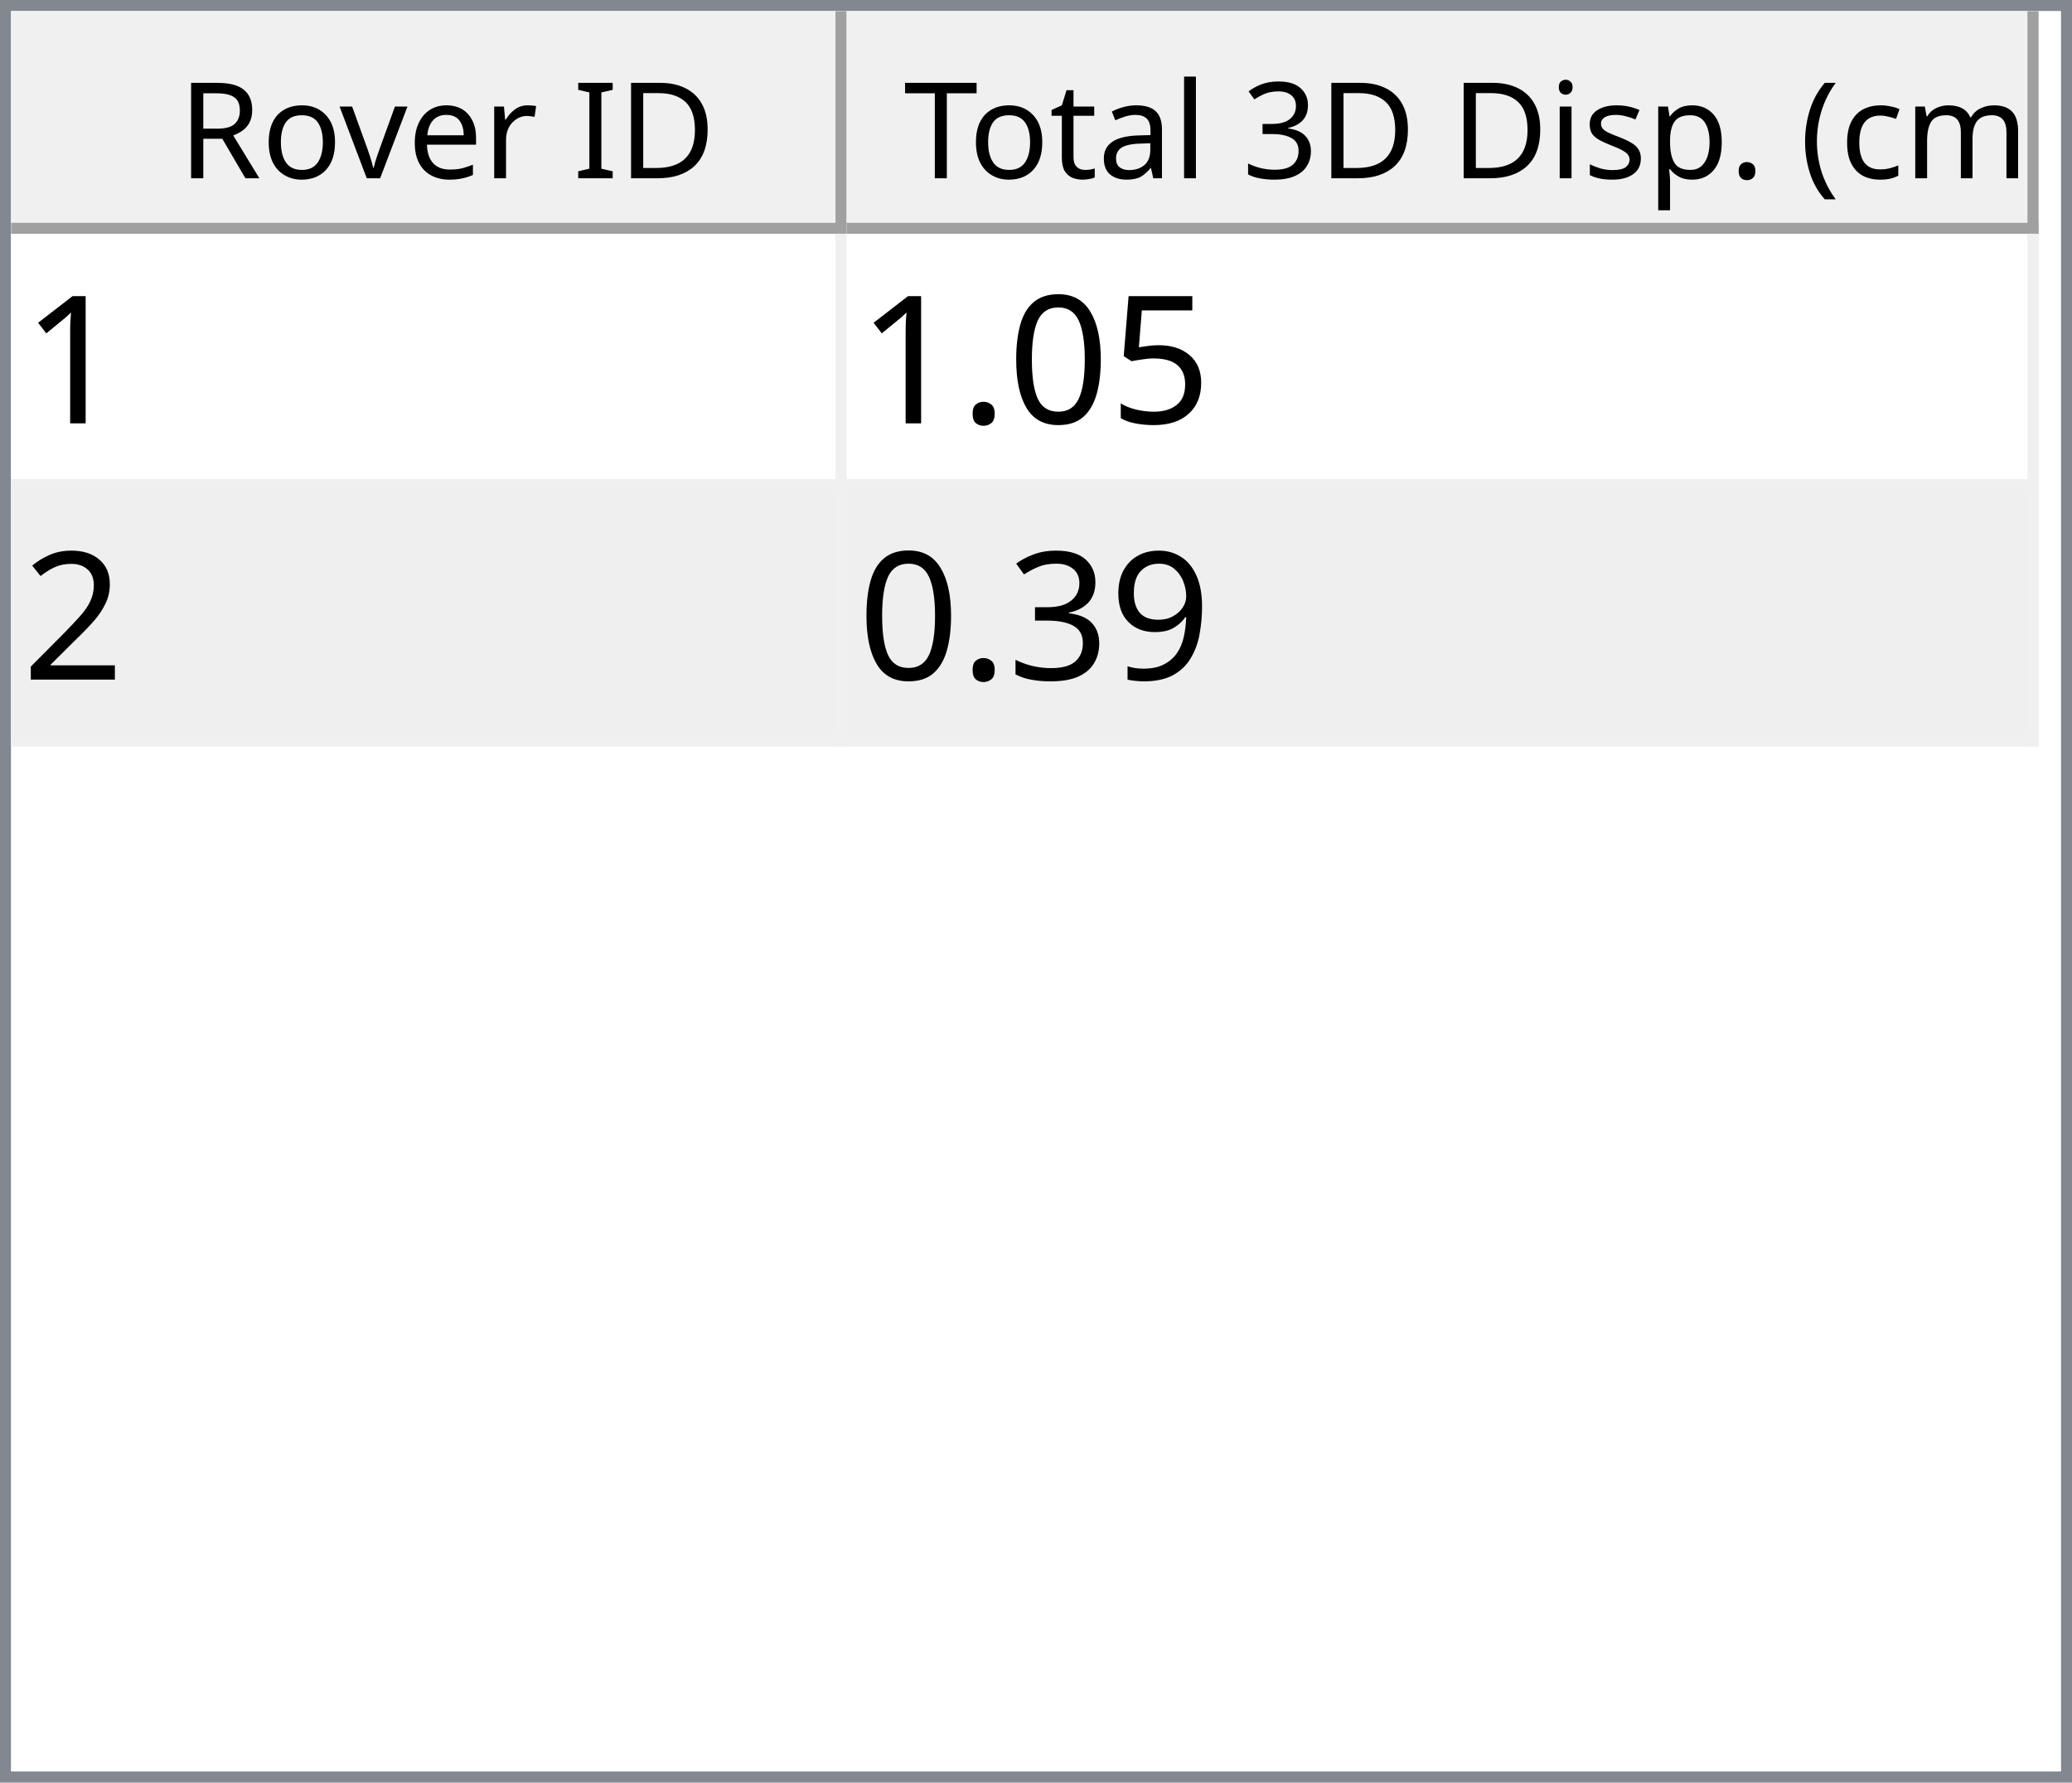
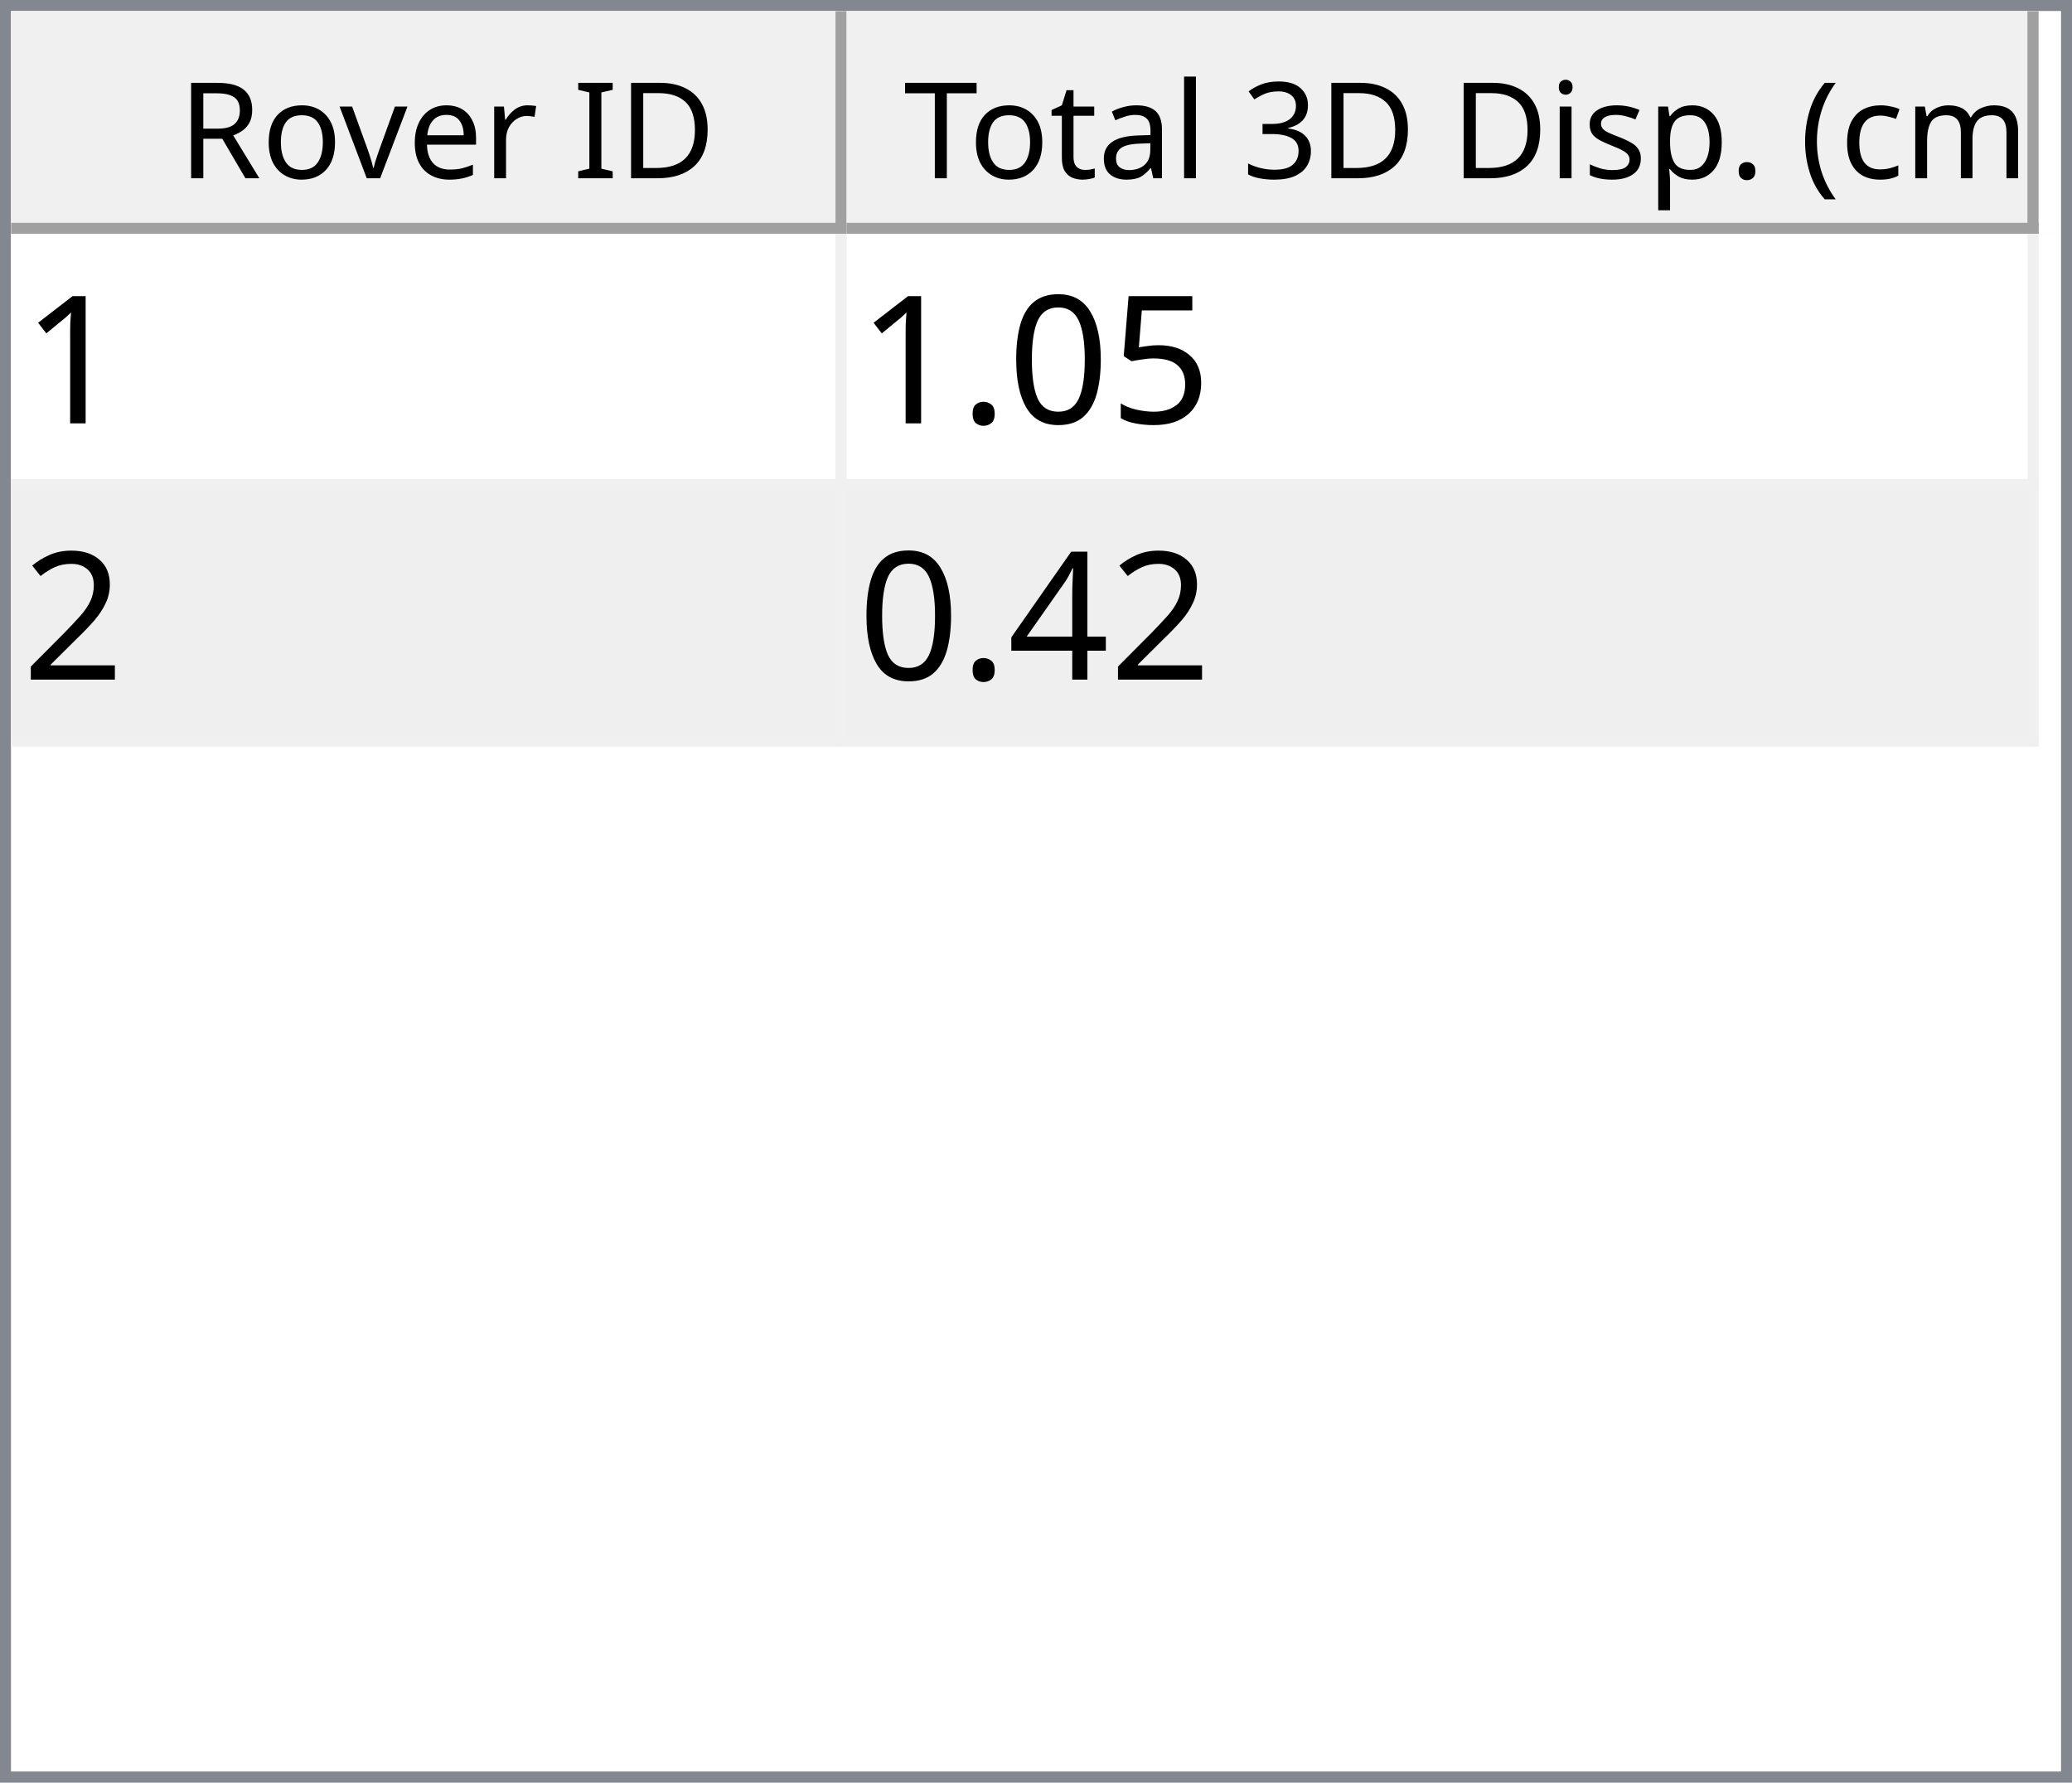
<svg xmlns="http://www.w3.org/2000/svg" style="fill-opacity:1; color-rendering:auto; color-interpolation:auto; text-rendering:auto; stroke:black; stroke-linecap:square; stroke-miterlimit:10; shape-rendering:auto; stroke-opacity:1; fill:black; stroke-dasharray:none; font-weight:normal; stroke-width:1; font-family:'Dialog'; font-style:normal; stroke-linejoin:miter; font-size:12px; stroke-dashoffset:0; image-rendering:auto;" width="186" height="160">
  <defs id="genericDefs" />
  <g>
    <defs id="defs1">
      <clipPath clipPathUnits="userSpaceOnUse" id="clipPath1">
        <path d="M0 0 L186 0 L186 160 L0 160 L0 0 Z" />
      </clipPath>
      <clipPath clipPathUnits="userSpaceOnUse" id="clipPath2">
        <path d="M0 0 L0 160 L186 160 L186 0 Z" />
      </clipPath>
      <clipPath clipPathUnits="userSpaceOnUse" id="clipPath3">
        <path d="M0 0 L0 20 L184 20 L184 0 Z" />
      </clipPath>
      <clipPath clipPathUnits="userSpaceOnUse" id="clipPath4">
        <path d="M0 0 L0 20 L75 20 L75 0 Z" />
      </clipPath>
      <clipPath clipPathUnits="userSpaceOnUse" id="clipPath5">
        <path d="M1 1 L1 19 L74 19 L74 1 Z" />
      </clipPath>
      <clipPath clipPathUnits="userSpaceOnUse" id="clipPath6">
        <path d="M0 0 L0 18 L73 18 L73 0 Z" />
      </clipPath>
      <clipPath clipPathUnits="userSpaceOnUse" id="clipPath7">
        <path d="M-0.5 -0.5 L-0.5 19.5 L74.5 19.5 L74.5 -0.5 Z" />
      </clipPath>
      <clipPath clipPathUnits="userSpaceOnUse" id="clipPath8">
        <path d="M0 0 L0 20 L107 20 L107 0 Z" />
      </clipPath>
      <clipPath clipPathUnits="userSpaceOnUse" id="clipPath9">
        <path d="M1 1 L1 19 L106 19 L106 1 Z" />
      </clipPath>
      <clipPath clipPathUnits="userSpaceOnUse" id="clipPath10">
        <path d="M0 0 L0 18 L105 18 L105 0 Z" />
      </clipPath>
      <clipPath clipPathUnits="userSpaceOnUse" id="clipPath11">
        <path d="M-0.5 -0.5 L-0.5 19.5 L106.5 19.5 L106.5 -0.5 Z" />
      </clipPath>
      <clipPath clipPathUnits="userSpaceOnUse" id="clipPath12">
        <path d="M0 0 L0 138 L184 138 L184 0 Z" />
      </clipPath>
      <clipPath clipPathUnits="userSpaceOnUse" id="clipPath13">
        <path d="M0 0 L0 46 L182 46 L182 0 Z" />
      </clipPath>
      <clipPath clipPathUnits="userSpaceOnUse" id="clipPath14">
        <path d="M-0.5 -0.5 L-0.5 45.5 L181.5 45.5 L181.5 -0.5 Z" />
      </clipPath>
      <clipPath clipPathUnits="userSpaceOnUse" id="clipPath15">
        <path d="M0 0 L0 22 L74 22 L74 0 Z" />
      </clipPath>
      <clipPath clipPathUnits="userSpaceOnUse" id="clipPath16">
        <path d="M0 0 L0 22 L106 22 L106 0 Z" />
      </clipPath>
      <font horiz-adv-x="64.551" id="font1">
        <font-face ascent="107.91" descent="25.098" units-per-em="100" style="font-style:normal; font-family:Segoe UI; font-weight:normal;" />
        <missing-glyph horiz-adv-x="64.551" d="M8.109 0 L8.109 68.266 L56.453 68.266 L56.453 0 L8.109 0 ZM15.328 7.234 L49.219 7.234 L49.219 61.031 L15.328 61.031 L15.328 7.234 Z" />
        <glyph unicode="D" horiz-adv-x="70.117" d="M9.188 0 L9.188 70.016 L28.516 70.016 Q65.531 70.016 65.531 35.891 Q65.531 19.672 55.25 9.836 Q44.969 0 27.734 0 L9.188 0 ZM17.391 62.594 L17.391 7.422 L27.828 7.422 Q41.609 7.422 49.273 14.797 Q56.938 22.172 56.938 35.688 Q56.938 62.594 28.328 62.594 L17.391 62.594 Z" />
        <glyph unicode="I" horiz-adv-x="26.611" d="M17.391 0 L9.188 0 L9.188 70.016 L17.391 70.016 L17.391 0 Z" />
        <glyph unicode=" " horiz-adv-x="27.393" d="" />
        <glyph unicode="r" horiz-adv-x="34.766" d="M34.188 41.891 Q32.078 43.5 28.125 43.5 Q23 43.5 19.555 38.672 Q16.109 33.844 16.109 25.484 L16.109 0 L8.109 0 L8.109 50 L16.109 50 L16.109 39.703 L16.312 39.703 Q18.016 44.969 21.531 47.922 Q25.047 50.875 29.391 50.875 Q32.516 50.875 34.188 50.203 L34.188 41.891 Z" />
        <glyph unicode="e" horiz-adv-x="52.295" d="M48.297 23 L12.984 23 Q13.188 14.656 17.484 10.109 Q21.781 5.562 29.297 5.562 Q37.75 5.562 44.828 11.141 L44.828 3.609 Q38.234 -1.172 27.391 -1.172 Q16.797 -1.172 10.742 5.641 Q4.688 12.453 4.688 24.812 Q4.688 36.469 11.305 43.82 Q17.922 51.172 27.734 51.172 Q37.547 51.172 42.922 44.828 Q48.297 38.484 48.297 27.203 L48.297 23 ZM40.094 29.781 Q40.047 36.719 36.75 40.578 Q33.453 44.438 27.594 44.438 Q21.922 44.438 17.969 40.383 Q14.016 36.328 13.094 29.781 L40.094 29.781 Z" />
        <glyph unicode="v" horiz-adv-x="47.9" d="M47.406 50 L27.484 0 L19.625 0 L0.688 50 L9.469 50 L22.172 13.672 Q23.578 9.672 23.922 6.688 L24.125 6.688 Q24.609 10.453 25.688 13.484 L38.969 50 L47.406 50 Z" />
        <glyph unicode="o" horiz-adv-x="58.594" d="M29 -1.172 Q17.922 -1.172 11.305 5.836 Q4.688 12.844 4.688 24.422 Q4.688 37.016 11.57 44.094 Q18.453 51.172 30.172 51.172 Q41.359 51.172 47.633 44.289 Q53.906 37.406 53.906 25.203 Q53.906 13.234 47.141 6.031 Q40.375 -1.172 29 -1.172 ZM29.594 44.438 Q21.875 44.438 17.383 39.188 Q12.891 33.938 12.891 24.703 Q12.891 15.828 17.43 10.695 Q21.969 5.562 29.594 5.562 Q37.359 5.562 41.531 10.594 Q45.703 15.625 45.703 24.906 Q45.703 34.281 41.531 39.359 Q37.359 44.438 29.594 44.438 Z" />
        <glyph unicode="R" horiz-adv-x="59.814" d="M59.375 0 L49.609 0 L37.891 19.625 Q36.281 22.359 34.766 24.289 Q33.25 26.219 31.664 27.438 Q30.078 28.656 28.25 29.219 Q26.422 29.781 24.125 29.781 L17.391 29.781 L17.391 0 L9.188 0 L9.188 70.016 L30.078 70.016 Q34.672 70.016 38.555 68.867 Q42.438 67.719 45.289 65.375 Q48.141 63.031 49.758 59.547 Q51.375 56.062 51.375 51.375 Q51.375 47.703 50.273 44.656 Q49.172 41.609 47.148 39.211 Q45.125 36.812 42.266 35.133 Q39.406 33.453 35.844 32.516 L35.844 32.328 Q37.594 31.547 38.891 30.547 Q40.188 29.547 41.359 28.18 Q42.531 26.812 43.68 25.078 Q44.828 23.344 46.234 21.047 L59.375 0 ZM17.391 62.594 L17.391 37.203 L28.516 37.203 Q31.594 37.203 34.203 38.133 Q36.812 39.062 38.719 40.797 Q40.625 42.531 41.703 45.047 Q42.781 47.562 42.781 50.688 Q42.781 56.297 39.141 59.445 Q35.5 62.594 28.609 62.594 L17.391 62.594 Z" />
        <glyph unicode=")" horiz-adv-x="30.176" d="M8.297 -15.922 L1.172 -15.922 Q16.406 2.344 16.406 26.812 Q16.406 51.469 1.078 70.016 L8.297 70.016 Q23.531 52.156 23.531 26.703 Q23.531 1.375 8.297 -15.922 Z" />
        <glyph unicode="m" horiz-adv-x="86.133" d="M79.109 0 L71.094 0 L71.094 28.719 Q71.094 37.016 68.531 40.727 Q65.969 44.438 59.906 44.438 Q54.781 44.438 51.195 39.75 Q47.609 35.062 47.609 28.516 L47.609 0 L39.594 0 L39.594 29.688 Q39.594 44.438 28.219 44.438 Q22.953 44.438 19.531 40.016 Q16.109 35.594 16.109 28.516 L16.109 0 L8.109 0 L8.109 50 L16.109 50 L16.109 42.094 L16.312 42.094 Q21.625 51.172 31.844 51.172 Q36.969 51.172 40.773 48.312 Q44.578 45.453 46 40.828 Q51.562 51.172 62.594 51.172 Q79.109 51.172 79.109 30.812 L79.109 0 Z" />
        <glyph unicode="c" horiz-adv-x="46.191" d="M42.188 2.297 Q36.422 -1.172 28.516 -1.172 Q17.828 -1.172 11.258 5.789 Q4.688 12.75 4.688 23.828 Q4.688 36.188 11.766 43.68 Q18.844 51.172 30.672 51.172 Q37.25 51.172 42.281 48.734 L42.281 40.531 Q36.719 44.438 30.375 44.438 Q22.703 44.438 17.797 38.945 Q12.891 33.453 12.891 24.516 Q12.891 15.719 17.508 10.641 Q22.125 5.562 29.891 5.562 Q36.422 5.562 42.188 9.906 L42.188 2.297 Z" />
        <glyph unicode="(" horiz-adv-x="30.176" d="M29.109 -15.922 L21.969 -15.922 Q6.844 1.375 6.844 26.703 Q6.844 52.156 21.969 70.016 L29.203 70.016 Q13.875 51.469 13.875 26.812 Q13.875 2.344 29.109 -15.922 Z" />
        <glyph unicode="." horiz-adv-x="21.68" d="M10.891 -1.078 Q8.641 -1.078 7.055 0.539 Q5.469 2.156 5.469 4.391 Q5.469 6.641 7.055 8.273 Q8.641 9.906 10.891 9.906 Q13.188 9.906 14.797 8.273 Q16.406 6.641 16.406 4.391 Q16.406 2.156 14.797 0.539 Q13.188 -1.078 10.891 -1.078 Z" />
        <glyph unicode="p" horiz-adv-x="58.789" d="M16.312 7.234 L16.109 7.234 L16.109 -23 L8.109 -23 L8.109 50 L16.109 50 L16.109 41.219 L16.312 41.219 Q22.219 51.172 33.594 51.172 Q43.266 51.172 48.688 44.461 Q54.109 37.75 54.109 26.469 Q54.109 13.922 48 6.375 Q41.891 -1.172 31.297 -1.172 Q21.578 -1.172 16.312 7.234 ZM16.109 27.391 L16.109 20.406 Q16.109 14.203 20.141 9.883 Q24.172 5.562 30.375 5.562 Q37.641 5.562 41.773 11.133 Q45.906 16.703 45.906 26.609 Q45.906 34.969 42.047 39.703 Q38.188 44.438 31.594 44.438 Q24.609 44.438 20.359 39.578 Q16.109 34.719 16.109 27.391 Z" />
        <glyph unicode="s" horiz-adv-x="42.432" d="M5.078 1.812 L5.078 10.406 Q11.625 5.562 19.484 5.562 Q30.031 5.562 30.031 12.594 Q30.031 14.594 29.125 15.992 Q28.219 17.391 26.68 18.461 Q25.141 19.531 23.07 20.383 Q21 21.234 18.609 22.172 Q15.281 23.484 12.766 24.828 Q10.25 26.172 8.57 27.859 Q6.891 29.547 6.031 31.695 Q5.172 33.844 5.172 36.719 Q5.172 40.234 6.789 42.945 Q8.406 45.656 11.086 47.484 Q13.766 49.312 17.211 50.242 Q20.656 51.172 24.312 51.172 Q30.812 51.172 35.938 48.922 L35.938 40.828 Q30.422 44.438 23.25 44.438 Q21 44.438 19.195 43.922 Q17.391 43.406 16.094 42.477 Q14.797 41.547 14.086 40.258 Q13.375 38.969 13.375 37.406 Q13.375 35.453 14.086 34.133 Q14.797 32.812 16.164 31.789 Q17.531 30.766 19.484 29.938 Q21.438 29.109 23.922 28.125 Q27.25 26.859 29.883 25.516 Q32.516 24.172 34.375 22.484 Q36.234 20.797 37.234 18.602 Q38.234 16.406 38.234 13.375 Q38.234 9.672 36.602 6.938 Q34.969 4.203 32.234 2.398 Q29.5 0.594 25.93 -0.289 Q22.359 -1.172 18.453 -1.172 Q10.75 -1.172 5.078 1.812 Z" />
        <glyph unicode="i" horiz-adv-x="24.219" d="M12.203 62.703 Q10.062 62.703 8.547 64.164 Q7.031 65.625 7.031 67.875 Q7.031 70.125 8.547 71.609 Q10.062 73.094 12.203 73.094 Q14.406 73.094 15.945 71.609 Q17.484 70.125 17.484 67.875 Q17.484 65.719 15.945 64.211 Q14.406 62.703 12.203 62.703 ZM16.109 0 L8.109 0 L8.109 50 L16.109 50 L16.109 0 Z" />
        <glyph unicode="3" horiz-adv-x="53.906" d="M46.531 19.828 Q46.531 15.094 44.75 11.211 Q42.969 7.328 39.719 4.57 Q36.469 1.812 31.93 0.297 Q27.391 -1.219 21.922 -1.219 Q11.922 -1.219 6 2.594 L6 11.188 Q13.094 5.609 22.219 5.609 Q25.875 5.609 28.828 6.539 Q31.781 7.469 33.906 9.227 Q36.031 10.984 37.18 13.477 Q38.328 15.969 38.328 19.094 Q38.328 32.812 18.797 32.812 L12.984 32.812 L12.984 39.594 L18.5 39.594 Q35.797 39.594 35.797 52.484 Q35.797 64.406 22.609 64.406 Q15.188 64.406 8.688 59.422 L8.688 67.188 Q15.375 71.188 24.609 71.188 Q29 71.188 32.57 69.969 Q36.141 68.75 38.68 66.555 Q41.219 64.359 42.609 61.281 Q44 58.203 44 54.5 Q44 40.672 30.031 36.719 L30.031 36.531 Q33.594 36.141 36.625 34.797 Q39.656 33.453 41.852 31.305 Q44.047 29.156 45.289 26.25 Q46.531 23.344 46.531 19.828 Z" />
        <glyph unicode="l" horiz-adv-x="24.219" d="M16.109 0 L8.109 0 L8.109 74.031 L16.109 74.031 L16.109 0 Z" />
        <glyph unicode="a" horiz-adv-x="50.879" d="M43.891 0 L35.891 0 L35.891 7.812 L35.688 7.812 Q30.469 -1.172 20.312 -1.172 Q12.844 -1.172 8.617 2.781 Q4.391 6.734 4.391 13.281 Q4.391 27.297 20.906 29.594 L35.891 31.688 Q35.891 44.438 25.594 44.438 Q16.547 44.438 9.281 38.281 L9.281 46.484 Q16.656 51.172 26.266 51.172 Q43.891 51.172 43.891 32.516 L43.891 0 ZM35.891 25.297 L23.828 23.641 Q18.266 22.859 15.43 20.875 Q12.594 18.891 12.594 13.875 Q12.594 10.203 15.211 7.883 Q17.828 5.562 22.172 5.562 Q28.125 5.562 32.008 9.742 Q35.891 13.922 35.891 20.312 L35.891 25.297 Z" />
        <glyph unicode="t" horiz-adv-x="33.887" d="M31.297 0.484 Q28.469 -1.078 23.828 -1.078 Q10.688 -1.078 10.688 13.578 L10.688 43.172 L2.094 43.172 L2.094 50 L10.688 50 L10.688 62.203 L18.703 64.797 L18.703 50 L31.297 50 L31.297 43.172 L18.703 43.172 L18.703 14.984 Q18.703 9.969 20.414 7.82 Q22.125 5.672 26.078 5.672 Q29.109 5.672 31.297 7.328 L31.297 0.484 Z" />
        <glyph unicode="T" horiz-adv-x="52.393" d="M50.594 62.594 L30.375 62.594 L30.375 0 L22.172 0 L22.172 62.594 L2 62.594 L2 70.016 L50.594 70.016 L50.594 62.594 Z" />
      </font>
      <font horiz-adv-x="75.0" id="font2">
        <font-face ascent="100.537" descent="21.973" units-per-em="100" style="font-style:normal; font-family:sans-serif; font-weight:normal;" />
        <missing-glyph horiz-adv-x="75.0" d="M12.5 0 L12.5 62.5 L62.5 62.5 L62.5 0 L12.5 0 ZM14.062 1.562 L60.938 1.562 L60.938 60.938 L14.062 60.938 L14.062 1.562 Z" />
        <glyph unicode="1" horiz-adv-x="55.615" d="M37.25 0 L28.469 0 L28.469 56 Q25.297 52.984 20.141 49.953 Q14.984 46.922 10.891 45.406 L10.891 53.906 Q18.266 57.375 23.781 62.305 Q29.297 67.234 31.594 71.875 L37.25 71.875 L37.25 0 Z" />
        <glyph unicode="5" horiz-adv-x="55.615" d="M4.156 18.75 L13.375 19.531 Q14.406 12.797 18.141 9.398 Q21.875 6 27.156 6 Q33.5 6 37.891 10.789 Q42.281 15.578 42.281 23.484 Q42.281 31 38.062 35.352 Q33.844 39.703 27 39.703 Q22.75 39.703 19.336 37.773 Q15.922 35.844 13.969 32.766 L5.719 33.844 L12.641 70.609 L48.25 70.609 L48.25 62.203 L19.672 62.203 L15.828 42.969 Q22.266 47.469 29.344 47.469 Q38.719 47.469 45.164 40.969 Q51.609 34.469 51.609 24.266 Q51.609 14.547 45.953 7.469 Q39.062 -1.219 27.156 -1.219 Q17.391 -1.219 11.211 4.25 Q5.031 9.719 4.156 18.75 Z" />
        <glyph unicode="0" horiz-adv-x="55.615" d="M4.156 35.297 Q4.156 48 6.766 55.742 Q9.375 63.484 14.523 67.68 Q19.672 71.875 27.484 71.875 Q33.25 71.875 37.594 69.555 Q41.938 67.234 44.773 62.867 Q47.609 58.5 49.219 52.227 Q50.828 45.953 50.828 35.297 Q50.828 22.703 48.242 14.969 Q45.656 7.234 40.508 3.008 Q35.359 -1.219 27.484 -1.219 Q17.141 -1.219 11.234 6.203 Q4.156 15.141 4.156 35.297 ZM13.188 35.297 Q13.188 17.672 17.312 11.836 Q21.438 6 27.484 6 Q33.547 6 37.672 11.859 Q41.797 17.719 41.797 35.297 Q41.797 52.984 37.672 58.789 Q33.547 64.594 27.391 64.594 Q21.344 64.594 17.719 59.469 Q13.188 52.938 13.188 35.297 Z" />
        <glyph unicode="." horiz-adv-x="27.783" d="M9.078 0 L9.078 10.016 L19.094 10.016 L19.094 0 L9.078 0 Z" />
        <glyph unicode="2" horiz-adv-x="55.615" d="M50.344 8.453 L50.344 0 L3.031 0 Q2.938 3.172 4.047 6.109 Q5.859 10.938 9.836 15.625 Q13.812 20.312 21.344 26.469 Q33.016 36.031 37.117 41.625 Q41.219 47.219 41.219 52.203 Q41.219 57.422 37.477 61.008 Q33.734 64.594 27.734 64.594 Q21.391 64.594 17.578 60.789 Q13.766 56.984 13.719 50.25 L4.688 51.172 Q5.609 61.281 11.664 66.578 Q17.719 71.875 27.938 71.875 Q38.234 71.875 44.242 66.164 Q50.25 60.453 50.25 52 Q50.25 47.703 48.492 43.555 Q46.734 39.406 42.656 34.812 Q38.578 30.219 29.109 22.219 Q21.188 15.578 18.945 13.211 Q16.703 10.844 15.234 8.453 L50.344 8.453 Z" />
-         <glyph unicode="9" horiz-adv-x="55.615" d="M5.469 16.547 L13.922 17.328 Q14.984 11.375 18.016 8.688 Q21.047 6 25.781 6 Q29.828 6 32.883 7.859 Q35.938 9.719 37.891 12.82 Q39.844 15.922 41.164 21.195 Q42.484 26.469 42.484 31.938 Q42.484 32.516 42.438 33.688 Q39.797 29.5 35.234 26.883 Q30.672 24.266 25.344 24.266 Q16.453 24.266 10.305 30.711 Q4.156 37.156 4.156 47.703 Q4.156 58.594 10.578 65.234 Q17 71.875 26.656 71.875 Q33.641 71.875 39.43 68.117 Q45.219 64.359 48.219 57.398 Q51.219 50.438 51.219 37.25 Q51.219 23.531 48.242 15.406 Q45.266 7.281 39.383 3.031 Q33.5 -1.219 25.594 -1.219 Q17.188 -1.219 11.867 3.445 Q6.547 8.109 5.469 16.547 ZM41.453 48.141 Q41.453 55.719 37.43 60.156 Q33.406 64.594 27.734 64.594 Q21.875 64.594 17.531 59.812 Q13.188 55.031 13.188 47.406 Q13.188 40.578 17.312 36.305 Q21.438 32.031 27.484 32.031 Q33.594 32.031 37.523 36.305 Q41.453 40.578 41.453 48.141 Z" />
-         <glyph unicode="3" horiz-adv-x="55.615" d="M4.203 18.891 L12.984 20.062 Q14.5 12.594 18.141 9.297 Q21.781 6 27 6 Q33.203 6 37.477 10.297 Q41.75 14.594 41.75 20.953 Q41.75 27 37.797 30.93 Q33.844 34.859 27.734 34.859 Q25.25 34.859 21.531 33.891 L22.516 41.609 Q23.391 41.5 23.922 41.5 Q29.547 41.5 34.039 44.43 Q38.531 47.359 38.531 53.469 Q38.531 58.297 35.258 61.477 Q31.984 64.656 26.812 64.656 Q21.688 64.656 18.266 61.43 Q14.844 58.203 13.875 51.766 L5.078 53.328 Q6.688 62.156 12.398 67.016 Q18.109 71.875 26.609 71.875 Q32.469 71.875 37.398 69.359 Q42.328 66.844 44.945 62.5 Q47.562 58.156 47.562 53.266 Q47.562 48.641 45.07 44.828 Q42.578 41.016 37.703 38.766 Q44.047 37.312 47.562 32.695 Q51.078 28.078 51.078 21.141 Q51.078 11.766 44.242 5.25 Q37.406 -1.266 26.953 -1.266 Q17.531 -1.266 11.305 4.352 Q5.078 9.969 4.203 18.891 Z" />
+         <glyph unicode="4" horiz-adv-x="55.615" d="M32.328 0 L32.328 17.141 L1.266 17.141 L1.266 25.203 L33.938 71.578 L41.109 71.578 L41.109 25.203 L50.781 25.203 L50.781 17.141 L41.109 17.141 L41.109 0 L32.328 0 ZM32.328 25.203 L32.328 57.469 L9.906 25.203 L32.328 25.203 Z" />
      </font>
    </defs>
    <g style="fill:white; stroke:white;">
      <rect x="0" y="0" width="186" style="clip-path:url(#clipPath1); stroke:none;" height="160" />
    </g>
    <g style="fill:white; text-rendering:optimizeSpeed; color-rendering:optimizeSpeed; image-rendering:optimizeSpeed; shape-rendering:crispEdges; stroke:white; color-interpolation:sRGB;">
      <rect x="0" width="186" height="160" y="0" style="stroke:none;" />
      <path style="stroke:none;" d="M0 160 L186 160 L186 0 L0 0 Z" />
    </g>
    <g style="fill:rgb(240,240,240); font-family:'Segoe UI'; stroke:rgb(240,240,240);">
      <rect x="0" y="0" width="186" style="clip-path:url(#clipPath2); stroke:none;" height="160" />
    </g>
    <g style="fill:rgb(130,135,144); font-family:'Segoe UI'; stroke:rgb(130,135,144);">
      <path d="M0 0 L186 0 L186 160 L0 160 L0 0 ZM1 1 L185 1 L185 159 L1 159 L1 1 Z" style="fill-rule:evenodd; clip-path:url(#clipPath2); stroke:none;" />
    </g>
    <g style="fill:white; font-family:'Segoe UI'; stroke:white;" transform="translate(1,1)">
      <rect x="0" y="0" width="184" style="clip-path:url(#clipPath3); stroke:none;" height="20" />
    </g>
    <g style="fill:rgb(240,240,240); font-family:'Segoe UI'; stroke:rgb(240,240,240);" transform="translate(1,1)">
      <rect x="0" y="0" width="75" style="clip-path:url(#clipPath4); stroke:none;" height="20" />
    </g>
    <g style="font-family:'Segoe UI';" transform="translate(2,2)">
      <text x="14" xml:space="preserve" y="14" style="clip-path:url(#clipPath6); stroke:none;">Rover ID</text>
    </g>
    <g style="fill:rgb(160,160,160); font-family:'Segoe UI'; stroke:rgb(160,160,160); stroke-linejoin:bevel;" transform="translate(1.5,1.5)">
      <line x1="74" x2="74" y1="0" style="fill:none; clip-path:url(#clipPath7);" y2="19" />
    </g>
    <g style="fill:rgb(160,160,160); font-family:'Segoe UI'; stroke:rgb(160,160,160); stroke-linejoin:bevel;" transform="matrix(1,0,0,1,1,1) translate(0.5,0.5)">
      <line x1="0" x2="74" y1="19" style="fill:none; clip-path:url(#clipPath7);" y2="19" />
    </g>
    <g style="fill:rgb(240,240,240); font-family:'Segoe UI'; stroke:rgb(240,240,240);" transform="translate(76,1)">
      <rect x="0" y="0" width="107" style="clip-path:url(#clipPath8); stroke:none;" height="20" />
    </g>
    <g style="font-family:'Segoe UI';" transform="translate(77,2)">
      <text x="1" xml:space="preserve" y="14" style="clip-path:url(#clipPath10); stroke:none;"> Total 3D Disp. (cm)</text>
    </g>
    <g style="fill:rgb(160,160,160); font-family:'Segoe UI'; stroke:rgb(160,160,160); stroke-linejoin:bevel;" transform="translate(76.5,1.5)">
      <line x1="106" x2="106" y1="0" style="fill:none; clip-path:url(#clipPath11);" y2="19" />
    </g>
    <g style="fill:rgb(160,160,160); font-family:'Segoe UI'; stroke:rgb(160,160,160); stroke-linejoin:bevel;" transform="matrix(1,0,0,1,76,1) translate(0.5,0.5)">
      <line x1="0" x2="106" y1="19" style="fill:none; clip-path:url(#clipPath11);" y2="19" />
    </g>
    <g style="fill:white; font-family:'Segoe UI'; stroke:white;" transform="translate(1,21)">
      <rect x="0" y="0" width="184" style="clip-path:url(#clipPath12); stroke:none;" height="138" />
    </g>
    <g style="fill:rgb(240,240,240); font-size:16px; font-family:sans-serif; stroke:rgb(240,240,240);" transform="translate(1,21)">
      <rect x="0" y="0" width="182" style="clip-path:url(#clipPath13); stroke:none;" height="46" />
      <line transform="translate(0.5,0.5)" x1="0" x2="181" y1="22" style="clip-path:url(#clipPath14); fill:none; stroke-linejoin:bevel;" y2="22" />
    </g>
    <g transform="matrix(1,0,0,1,1,21) translate(0.5,0.5)" style="fill:rgb(240,240,240); font-size:16px; font-family:sans-serif; stroke:rgb(240,240,240); stroke-linejoin:bevel;">
      <line x1="0" x2="181" y1="45" style="fill:none; clip-path:url(#clipPath14);" y2="45" />
    </g>
    <g transform="matrix(1,0,0,1,1,21) translate(0.5,0.5)" style="fill:rgb(240,240,240); font-size:16px; font-family:sans-serif; stroke:rgb(240,240,240); stroke-linejoin:bevel;">
      <line x1="74" x2="74" y1="0" style="fill:none; clip-path:url(#clipPath14);" y2="45" />
    </g>
    <g transform="matrix(1,0,0,1,1,21) translate(0.5,0.5)" style="fill:rgb(240,240,240); font-size:16px; font-family:sans-serif; stroke:rgb(240,240,240); stroke-linejoin:bevel;">
      <line x1="181" x2="181" y1="0" style="fill:none; clip-path:url(#clipPath14);" y2="45" />
    </g>
    <g style="fill:white; font-size:16px; font-family:sans-serif; stroke:white;" transform="matrix(1,0,0,1,1,21)">
      <rect x="0" y="0" width="74" style="clip-path:url(#clipPath15); stroke:none;" height="22" />
      <text x="1" y="17" style="fill:black; clip-path:url(#clipPath15); stroke:none;" xml:space="preserve">1</text>
    </g>
    <g style="fill:white; font-size:16px; font-family:sans-serif; stroke:white;" transform="matrix(1,0,0,1,1,21) translate(75,0)">
      <rect x="0" y="0" width="106" style="clip-path:url(#clipPath16); stroke:none;" height="22" />
      <text x="1" y="17" style="fill:black; clip-path:url(#clipPath16); stroke:none;" xml:space="preserve">1.05</text>
    </g>
    <g style="fill:rgb(239,239,239); font-size:16px; font-family:sans-serif; stroke:rgb(239,239,239);" transform="matrix(1,0,0,1,1,21) translate(0,23)">
      <rect x="0" y="0" width="74" style="clip-path:url(#clipPath15); stroke:none;" height="22" />
      <text x="1" y="17" style="fill:black; clip-path:url(#clipPath15); stroke:none;" xml:space="preserve">2</text>
    </g>
    <g style="fill:rgb(239,239,239); font-size:16px; font-family:sans-serif; stroke:rgb(239,239,239);" transform="matrix(1,0,0,1,1,21) translate(75,23)">
      <rect x="0" y="0" width="106" style="clip-path:url(#clipPath16); stroke:none;" height="22" />
-       <text x="1" y="17" style="fill:black; clip-path:url(#clipPath16); stroke:none;" xml:space="preserve">0.39</text>
+       <text x="1" y="17" style="fill:black; clip-path:url(#clipPath16); stroke:none;" xml:space="preserve">0.42</text>
    </g>
  </g>
</svg>
